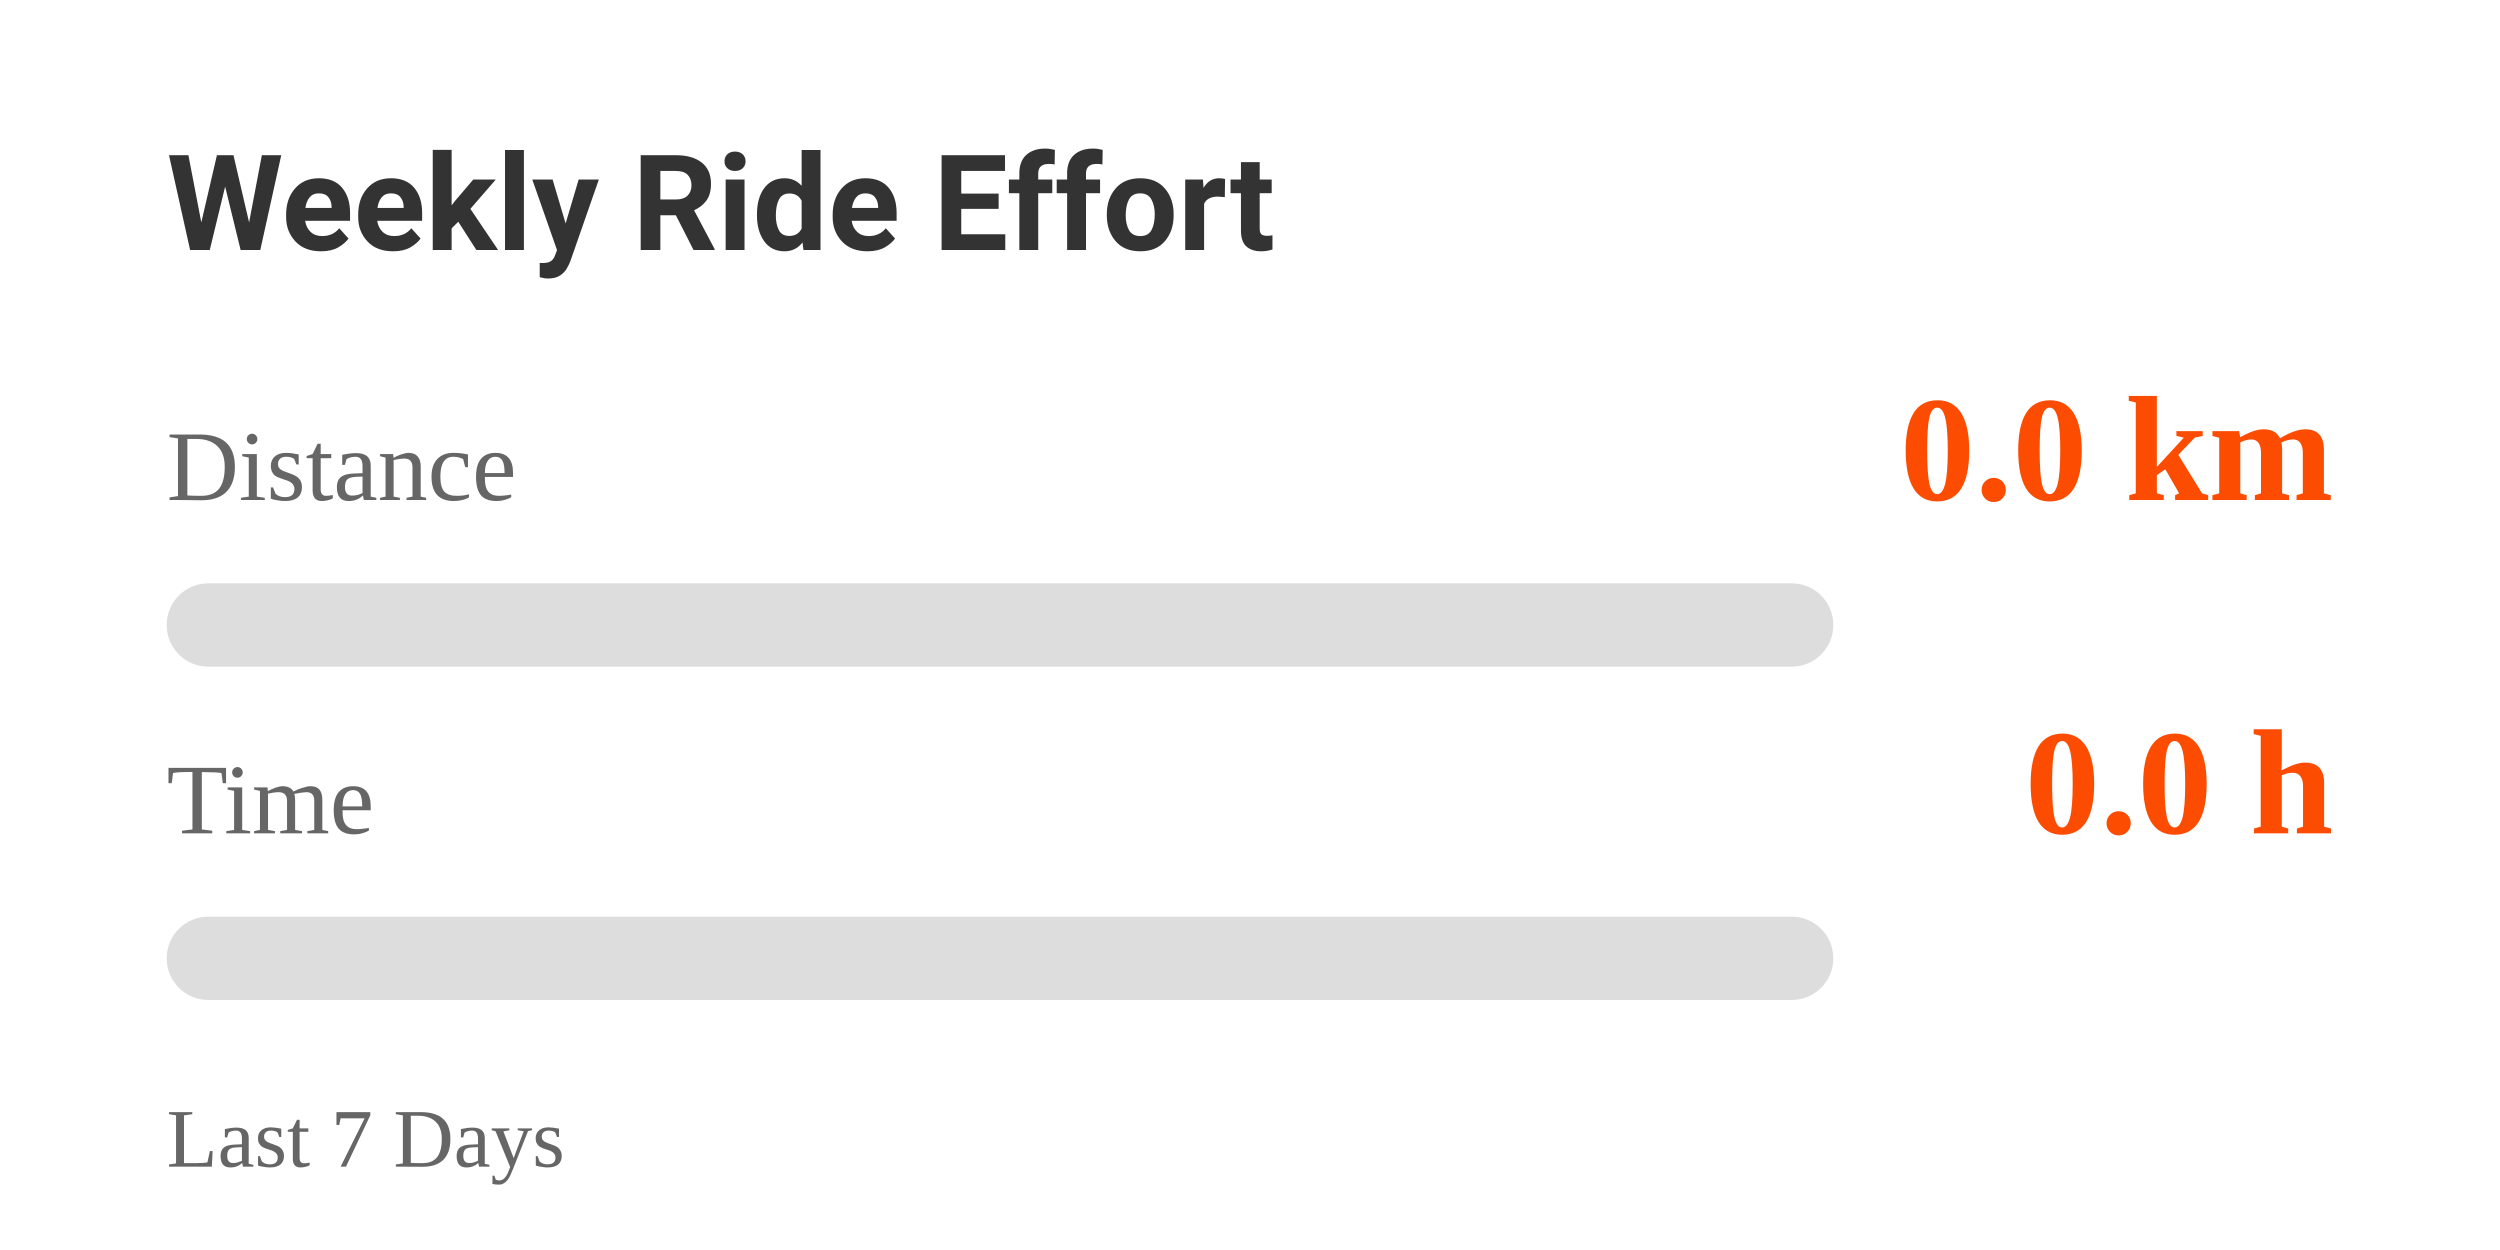
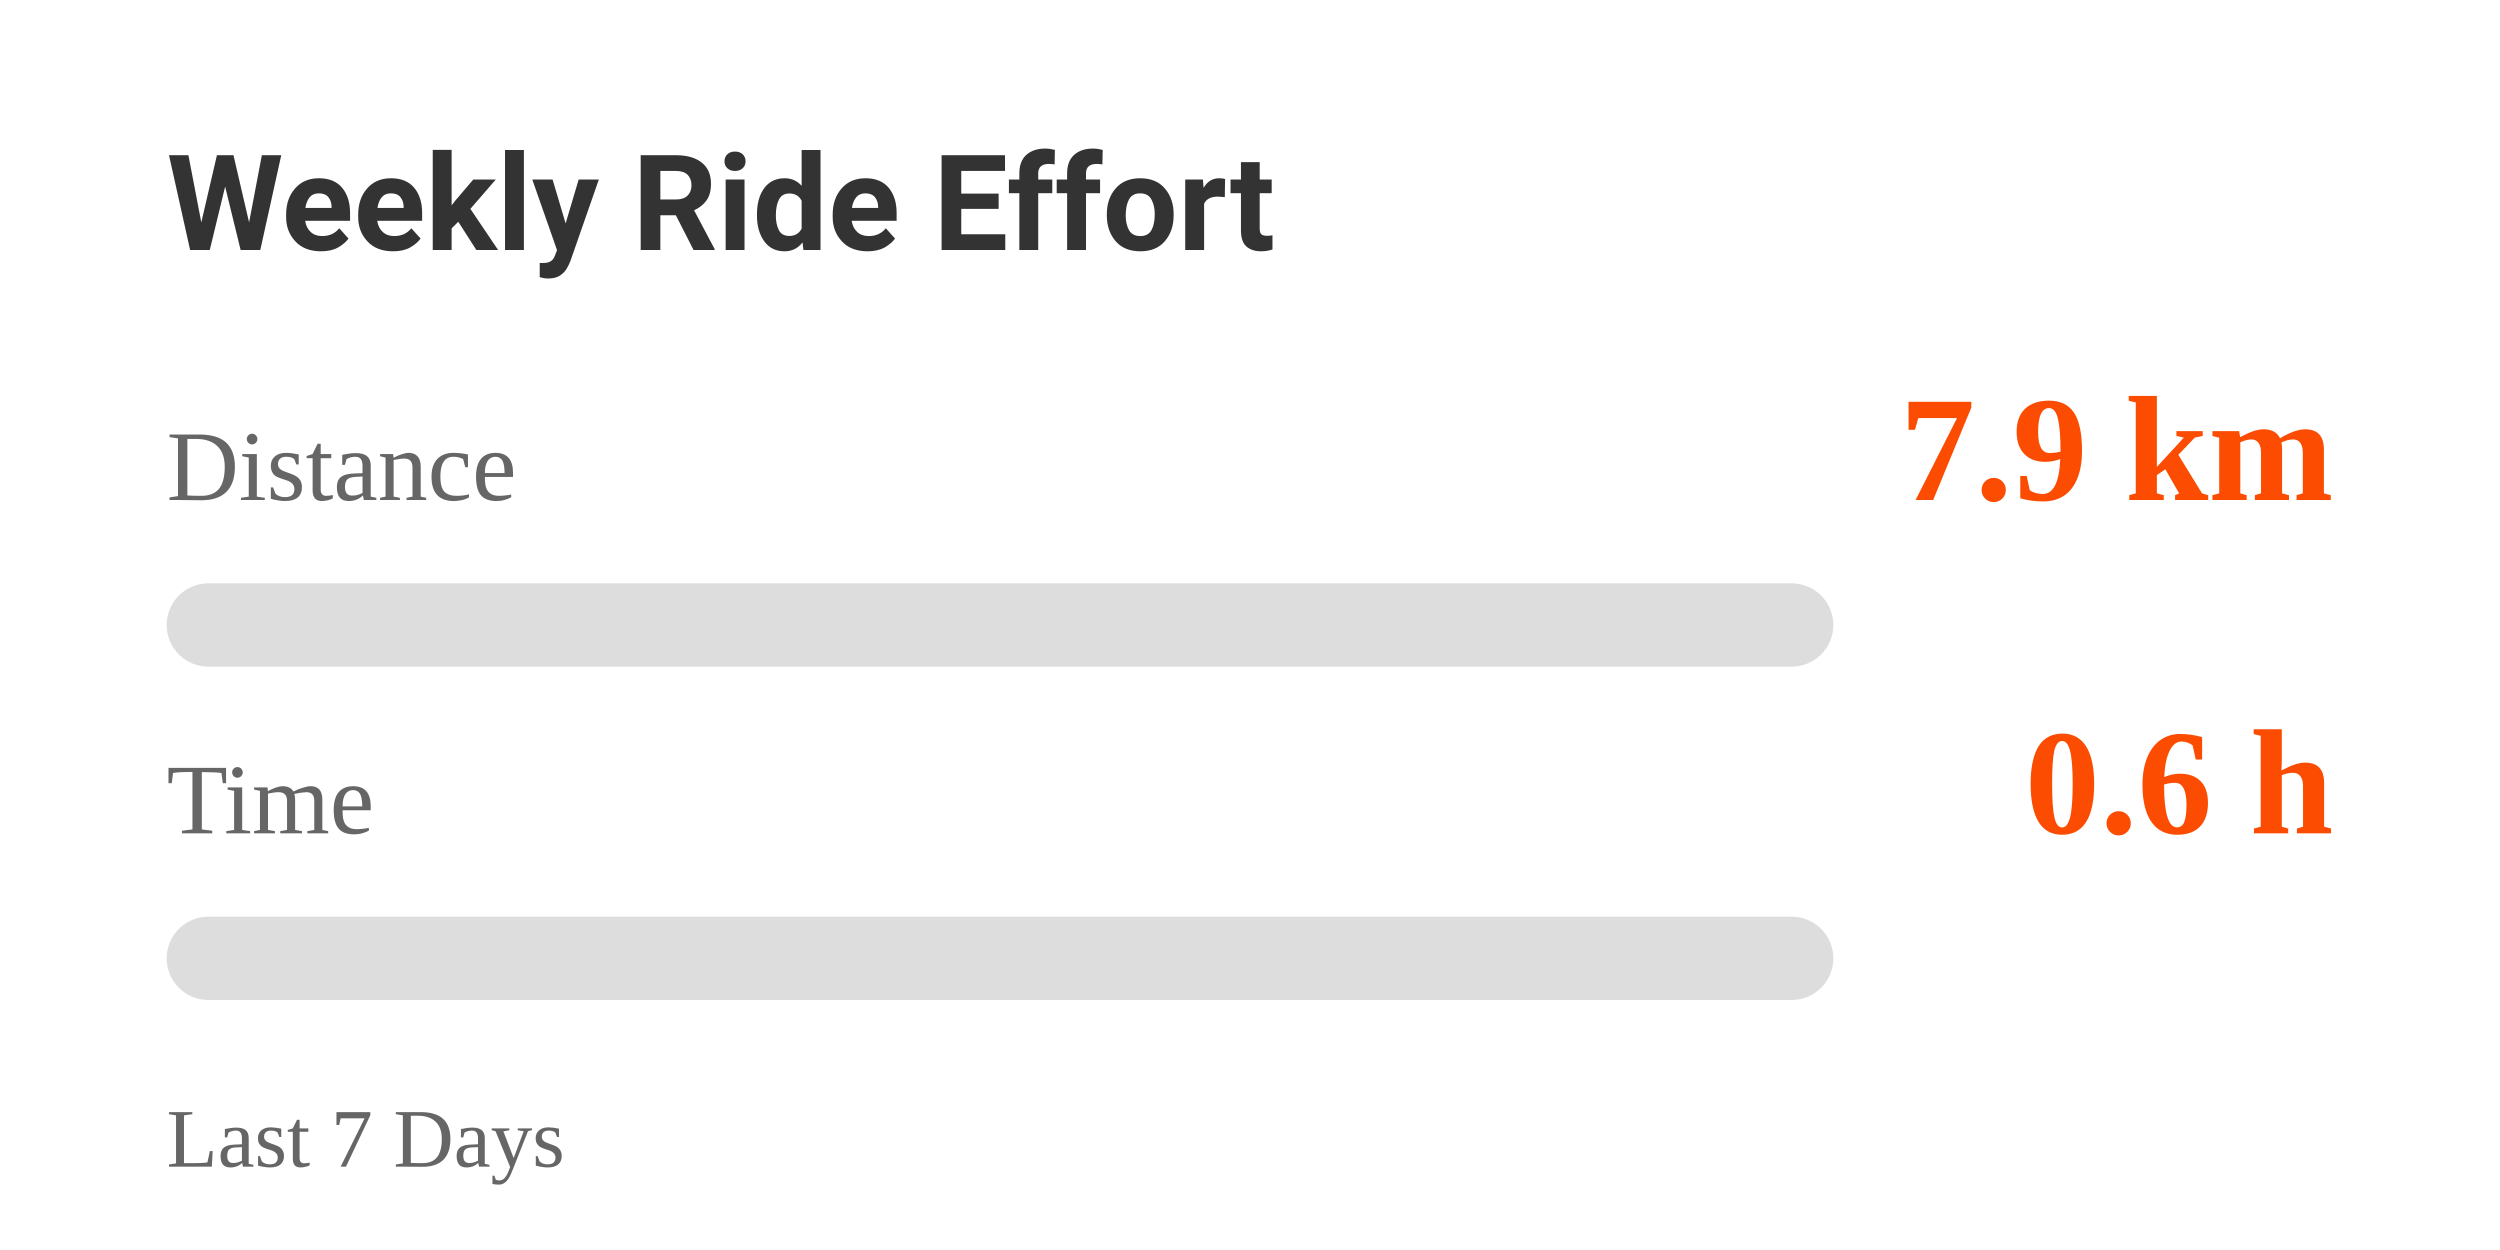
<svg xmlns="http://www.w3.org/2000/svg" width="300" height="150" viewBox="0 0 300 150">
  <style>
    .text {
      font-family: -apple-system, BlinkMacSystemFont, "Segoe UI", Roboto, Helvetica, Arial, sans-serif;
      fill: #333;
    }
    .label {
      font-size: 12px;
      fill: #666;
    }
    .value {
      font-size: 18px;
      font-weight: bold;
      fill: #FC4C02; /* Strava Orange */
    }
    @media (prefers-color-scheme: dark) {
      .text { fill: #eee; }
      .label { fill: #aaa; }
    }
  </style>
  <rect width="100%" height="100%" fill="none" />
  <text x="20" y="30" class="text" style="font-size: 16px; font-weight: bold;">Weekly Ride Effort</text>
  <text x="20" y="60" class="label">Distance</text>
-   <text x="280" y="60" class="value" text-anchor="end">0.0 km</text>
+   <text x="280" y="60" class="value" text-anchor="end">7.9 km</text>
  <rect x="20" y="70" width="200" height="10" rx="5" fill="#ddd" />
  <rect x="20" y="70" width="0" height="10" rx="5" fill="#FC4C02">
-     <animate attributeName="width" from="0" to="0" dur="1s" fill="freeze" calcMode="spline" keySplines="0.25 0.1 0.25 1" />
+     <animate attributeName="width" from="0" to="15.883" dur="1s" fill="freeze" calcMode="spline" keySplines="0.25 0.1 0.25 1" />
  </rect>
  <text x="20" y="100" class="label">Time</text>
-   <text x="280" y="100" class="value" text-anchor="end">0.0 h</text>
+   <text x="280" y="100" class="value" text-anchor="end">0.6 h</text>
  <rect x="20" y="110" width="200" height="10" rx="5" fill="#ddd" />
  <rect x="20" y="110" width="0" height="10" rx="5" fill="#FC4C02">
-     <animate attributeName="width" from="0" to="0" dur="1s" fill="freeze" calcMode="spline" keySplines="0.25 0.1 0.25 1" />
+     <animate attributeName="width" from="0" to="12.822" dur="1s" fill="freeze" calcMode="spline" keySplines="0.25 0.1 0.25 1" />
  </rect>
  <text x="20" y="140" class="label" style="font-size: 10px;">Last 7 Days</text>
</svg>
